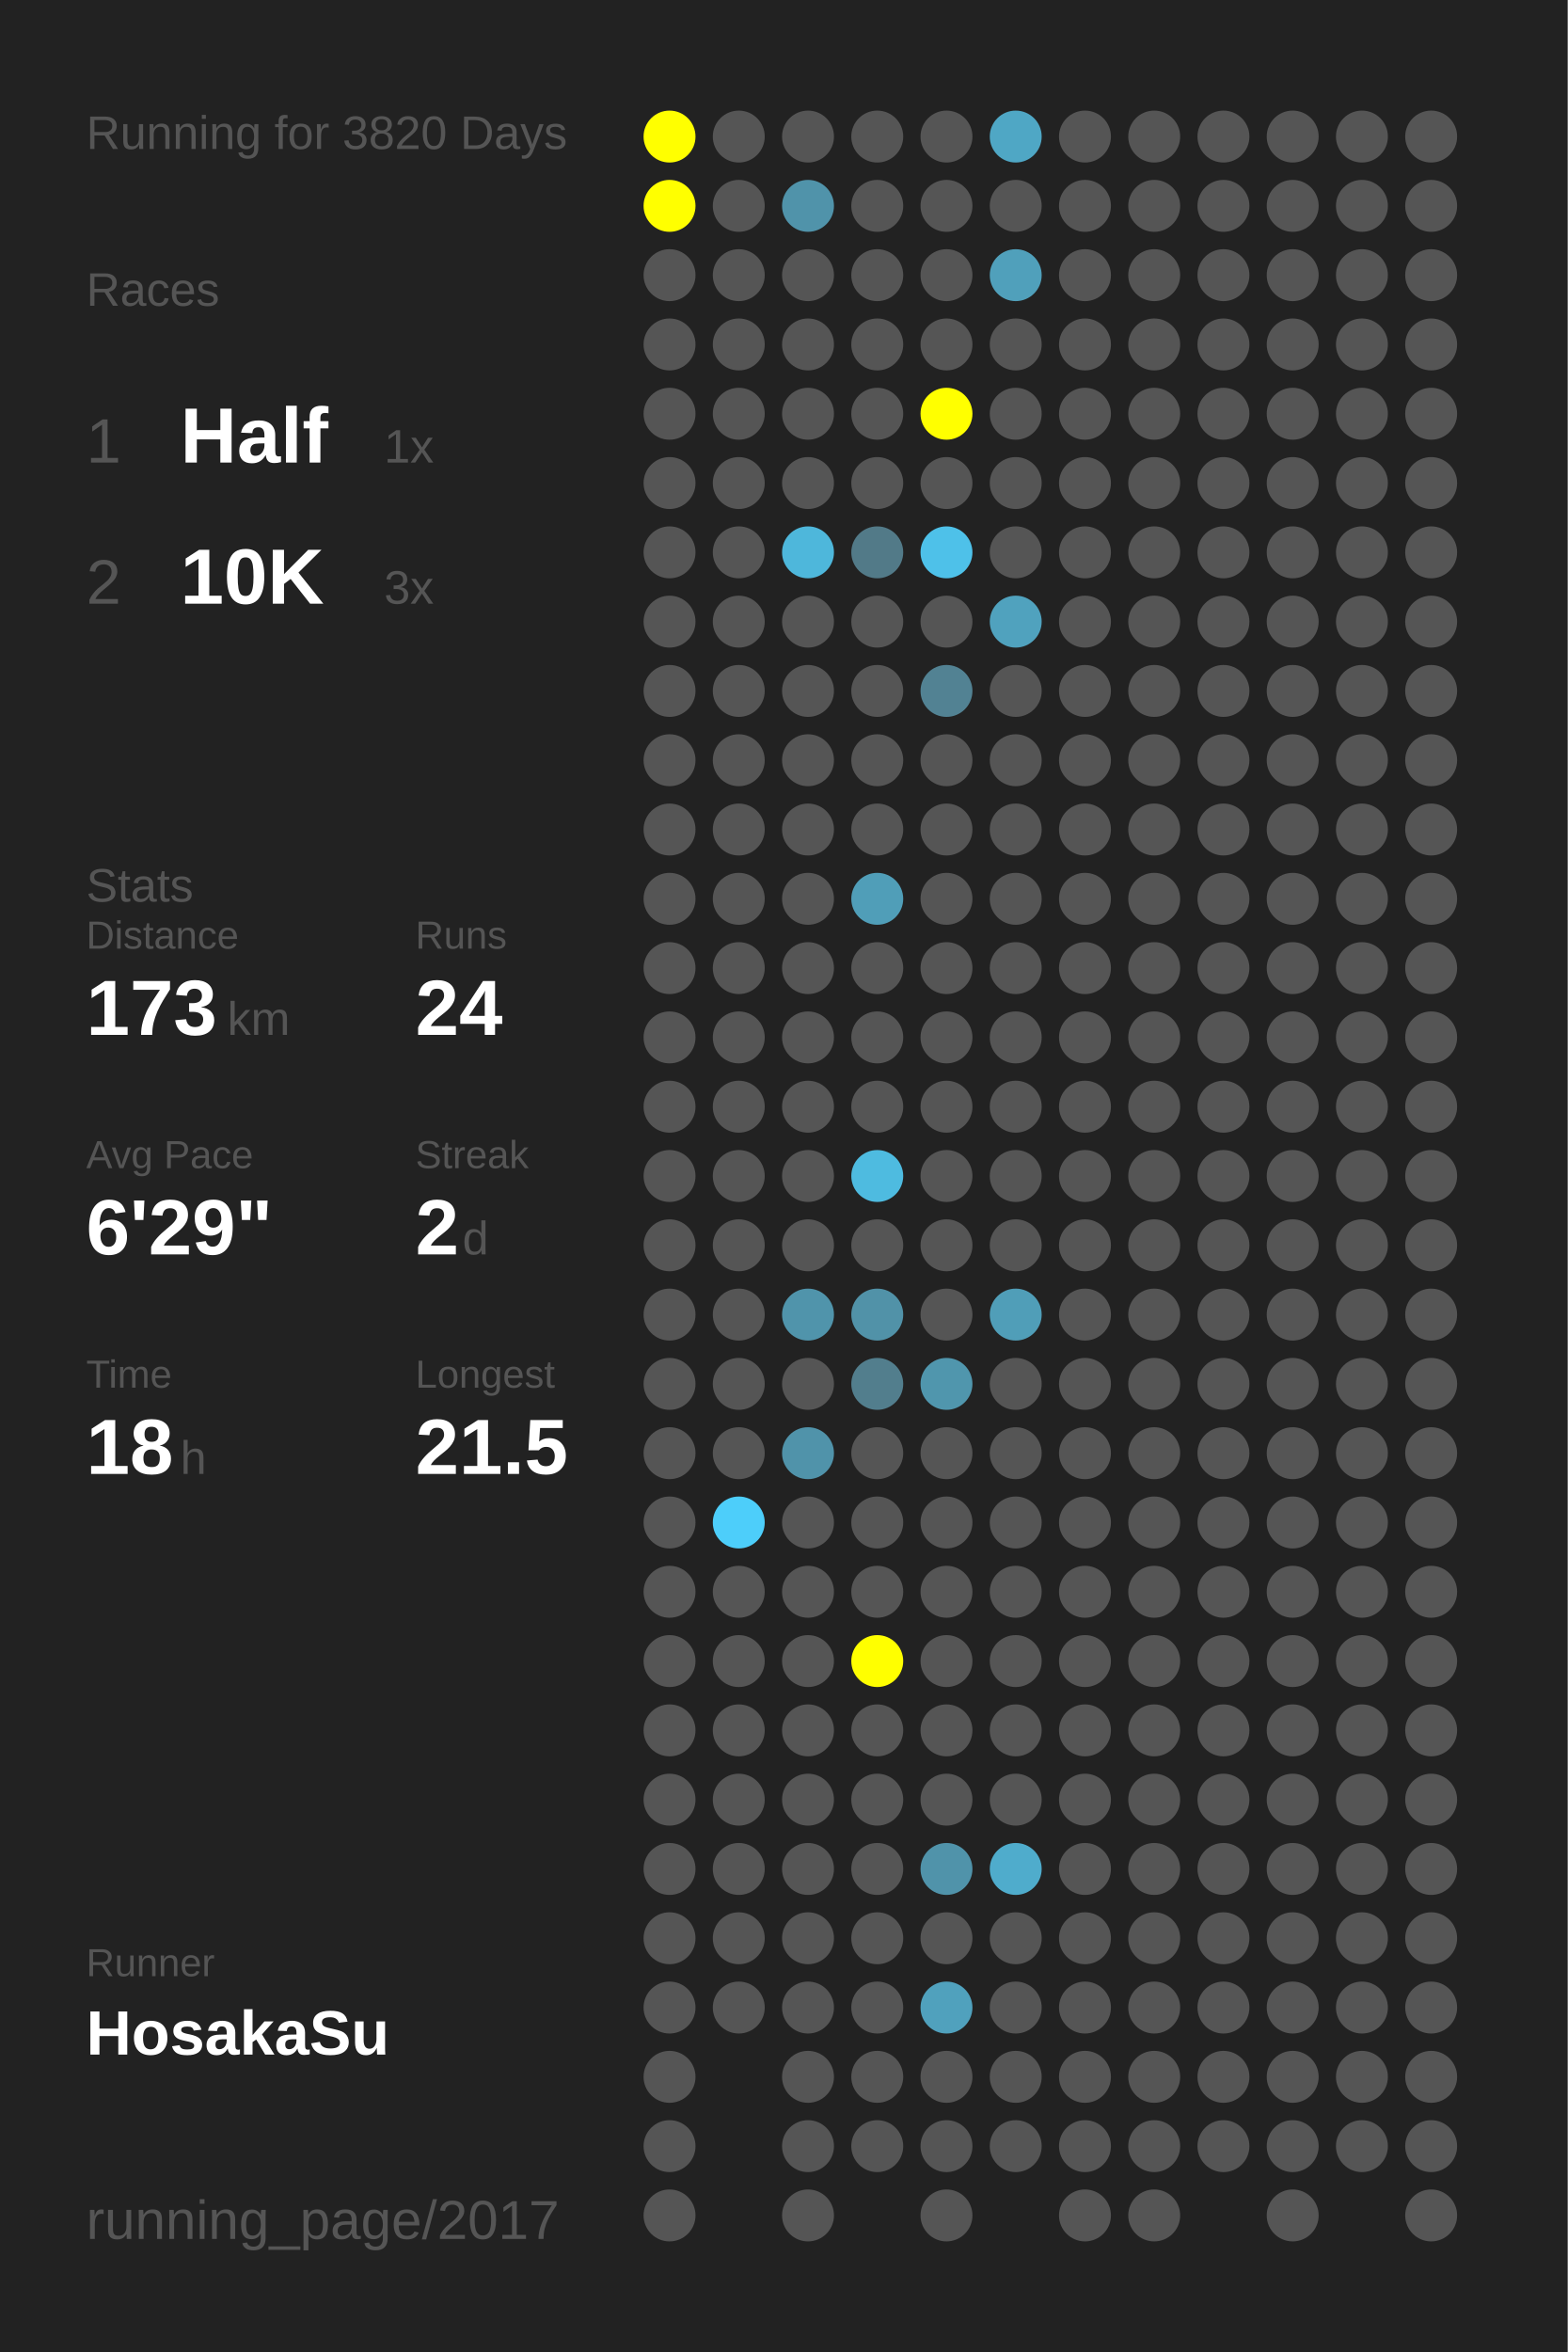
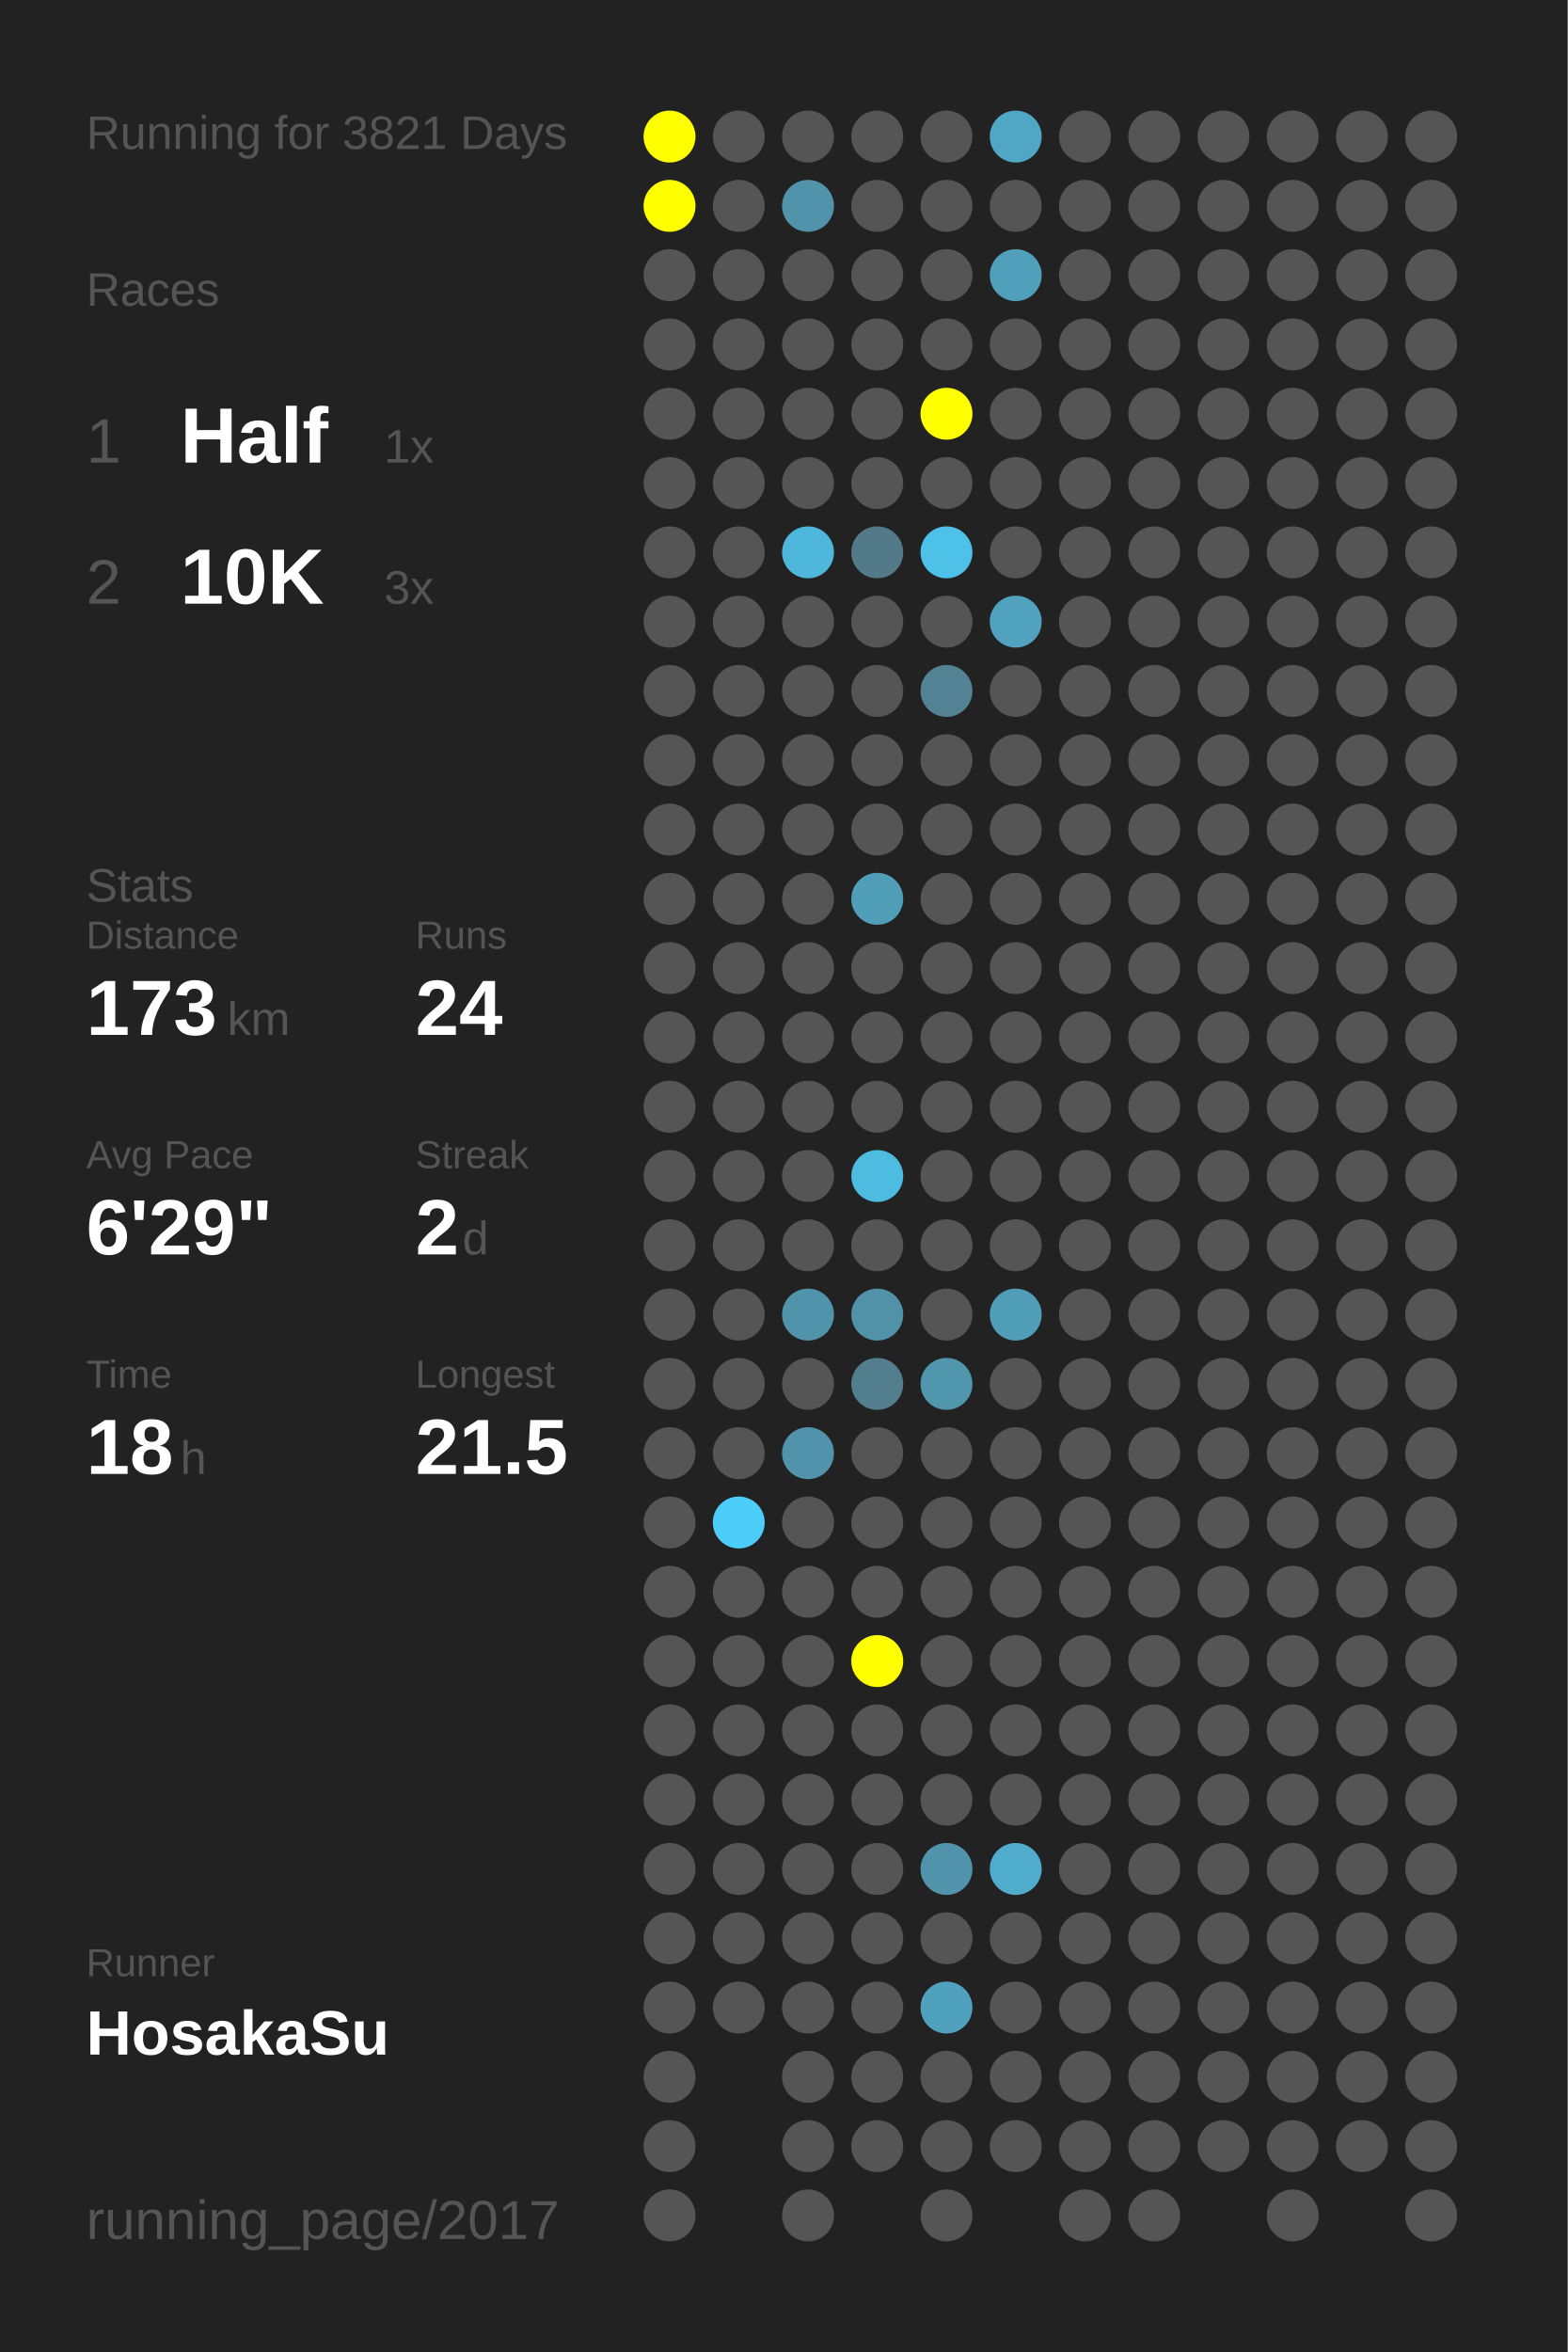
<svg xmlns="http://www.w3.org/2000/svg" baseProfile="full" height="300mm" version="1.1" viewBox="0,0,200,300" width="200mm">
  <defs />
  <rect fill="#222222" height="300" width="200" x="0" y="0" />
-   <text fill="#555555" style="font-size:6px; font-family:Arial;" x="11" y="19">Running for 3820 Days</text>
+   <text fill="#555555" style="font-size:6px; font-family:Arial;" x="11" y="19">Running for 3821 Days</text>
  <text fill="#555555" style="font-size:6px; font-family:Arial;" x="11" y="39">Races</text>
  <text fill="#555555" style="font-size:8px; font-family:Arial;" x="11" y="59">1</text>
  <text fill="#FFFFFF" style="font-size:10px; font-family:Arial; font-weight:bold;" x="23" y="59">Half</text>
  <text fill="#555555" style="font-size:6px; font-family:Arial;" x="49" y="59">1x</text>
  <text fill="#555555" style="font-size:8px; font-family:Arial;" x="11" y="77">2</text>
  <text fill="#FFFFFF" style="font-size:10px; font-family:Arial; font-weight:bold;" x="23" y="77">10K</text>
  <text fill="#555555" style="font-size:6px; font-family:Arial;" x="49" y="77">3x</text>
  <text fill="#555555" style="font-size:6px; font-family:Arial;" x="11" y="115">Stats</text>
  <text fill="#555555" style="font-size:5px; font-family:Arial;" x="11" y="121">Distance</text>
  <text fill="#FFFFFF" style="font-size:10px; font-family:Arial; font-weight:bold;" x="11" y="132">173</text>
  <text fill="#555555" style="font-size:6px; font-family:Arial;" x="29" y="132">km</text>
  <text fill="#555555" style="font-size:5px; font-family:Arial;" x="53" y="121">Runs</text>
  <text fill="#FFFFFF" style="font-size:10px; font-family:Arial; font-weight:bold;" x="53" y="132">24</text>
  <text fill="#555555" style="font-size:5px; font-family:Arial;" x="11" y="149">Avg Pace</text>
  <text fill="#FFFFFF" style="font-size:10px; font-family:Arial; font-weight:bold;" x="11" y="160">6'29"</text>
  <text fill="#555555" style="font-size:5px; font-family:Arial;" x="53" y="149">Streak</text>
  <text fill="#FFFFFF" style="font-size:10px; font-family:Arial; font-weight:bold;" x="53" y="160">2</text>
  <text fill="#555555" style="font-size:6px; font-family:Arial;" x="59" y="160">d</text>
  <text fill="#555555" style="font-size:5px; font-family:Arial;" x="11" y="177">Time</text>
  <text fill="#FFFFFF" style="font-size:10px; font-family:Arial; font-weight:bold;" x="11" y="188">18</text>
  <text fill="#555555" style="font-size:6px; font-family:Arial;" x="23" y="188">h</text>
  <text fill="#555555" style="font-size:5px; font-family:Arial;" x="53" y="177">Longest</text>
  <text fill="#FFFFFF" style="font-size:10px; font-family:Arial; font-weight:bold;" x="53" y="188">21.5</text>
  <text fill="#555555" style="font-size:5px; font-family:Arial;" x="11" y="252.065">Runner</text>
  <text fill="#FFFFFF" style="font-size:8px; font-family:Arial; font-weight:bold;" x="11" y="262.065">HosakaSu</text>
  <text fill="#555555" style="font-size:7px; font-family:Arial;" x="11" y="285.581">running_page/2017</text>
  <circle cx="85.417" cy="17.419" fill="#FFFF00" r="3.312" />
  <circle cx="85.417" cy="26.258" fill="#FFFF00" r="3.312" />
  <circle cx="85.417" cy="35.097" fill="#555555" r="3.312" />
  <circle cx="85.417" cy="43.935" fill="#555555" r="3.312" />
  <circle cx="85.417" cy="52.774" fill="#555555" r="3.312" />
  <circle cx="85.417" cy="61.613" fill="#555555" r="3.312" />
  <circle cx="85.417" cy="70.452" fill="#555555" r="3.312" />
  <circle cx="85.417" cy="79.29" fill="#555555" r="3.312" />
  <circle cx="85.417" cy="88.129" fill="#555555" r="3.312" />
  <circle cx="85.417" cy="96.968" fill="#555555" r="3.312" />
  <circle cx="85.417" cy="105.806" fill="#555555" r="3.312" />
  <circle cx="85.417" cy="114.645" fill="#555555" r="3.312" />
  <circle cx="85.417" cy="123.484" fill="#555555" r="3.312" />
  <circle cx="85.417" cy="132.323" fill="#555555" r="3.312" />
  <circle cx="85.417" cy="141.161" fill="#555555" r="3.312" />
  <circle cx="85.417" cy="150" fill="#555555" r="3.312" />
  <circle cx="85.417" cy="158.839" fill="#555555" r="3.312" />
  <circle cx="85.417" cy="167.677" fill="#555555" r="3.312" />
  <circle cx="85.417" cy="176.516" fill="#555555" r="3.312" />
  <circle cx="85.417" cy="185.355" fill="#555555" r="3.312" />
  <circle cx="85.417" cy="194.194" fill="#555555" r="3.312" />
  <circle cx="85.417" cy="203.032" fill="#555555" r="3.312" />
  <circle cx="85.417" cy="211.871" fill="#555555" r="3.312" />
  <circle cx="85.417" cy="220.71" fill="#555555" r="3.312" />
  <circle cx="85.417" cy="229.548" fill="#555555" r="3.312" />
  <circle cx="85.417" cy="238.387" fill="#555555" r="3.312" />
  <circle cx="85.417" cy="247.226" fill="#555555" r="3.312" />
  <circle cx="85.417" cy="256.065" fill="#555555" r="3.312" />
  <circle cx="85.417" cy="264.903" fill="#555555" r="3.312" />
  <circle cx="85.417" cy="273.742" fill="#555555" r="3.312" />
  <circle cx="85.417" cy="282.581" fill="#555555" r="3.312" />
  <circle cx="94.25" cy="17.419" fill="#555555" r="3.312" />
  <circle cx="94.25" cy="26.258" fill="#555555" r="3.312" />
  <circle cx="94.25" cy="35.097" fill="#555555" r="3.312" />
  <circle cx="94.25" cy="43.935" fill="#555555" r="3.312" />
  <circle cx="94.25" cy="52.774" fill="#555555" r="3.312" />
  <circle cx="94.25" cy="61.613" fill="#555555" r="3.312" />
  <circle cx="94.25" cy="70.452" fill="#555555" r="3.312" />
  <circle cx="94.25" cy="79.29" fill="#555555" r="3.312" />
  <circle cx="94.25" cy="88.129" fill="#555555" r="3.312" />
  <circle cx="94.25" cy="96.968" fill="#555555" r="3.312" />
  <circle cx="94.25" cy="105.806" fill="#555555" r="3.312" />
  <circle cx="94.25" cy="114.645" fill="#555555" r="3.312" />
  <circle cx="94.25" cy="123.484" fill="#555555" r="3.312" />
  <circle cx="94.25" cy="132.323" fill="#555555" r="3.312" />
  <circle cx="94.25" cy="141.161" fill="#555555" r="3.312" />
  <circle cx="94.25" cy="150" fill="#555555" r="3.312" />
  <circle cx="94.25" cy="158.839" fill="#555555" r="3.312" />
  <circle cx="94.25" cy="167.677" fill="#555555" r="3.312" />
  <circle cx="94.25" cy="176.516" fill="#555555" r="3.312" />
  <circle cx="94.25" cy="185.355" fill="#555555" r="3.312" />
  <circle cx="94.25" cy="194.194" fill="#4dcefa" r="3.312" />
  <circle cx="94.25" cy="203.032" fill="#555555" r="3.312" />
  <circle cx="94.25" cy="211.871" fill="#555555" r="3.312" />
  <circle cx="94.25" cy="220.71" fill="#555555" r="3.312" />
  <circle cx="94.25" cy="229.548" fill="#555555" r="3.312" />
  <circle cx="94.25" cy="238.387" fill="#555555" r="3.312" />
  <circle cx="94.25" cy="247.226" fill="#555555" r="3.312" />
  <circle cx="94.25" cy="256.065" fill="#555555" r="3.312" />
  <circle cx="103.083" cy="17.419" fill="#555555" r="3.312" />
  <circle cx="103.083" cy="26.258" fill="#5093aa" r="3.312" />
  <circle cx="103.083" cy="35.097" fill="#555555" r="3.312" />
  <circle cx="103.083" cy="43.935" fill="#555555" r="3.312" />
  <circle cx="103.083" cy="52.774" fill="#555555" r="3.312" />
  <circle cx="103.083" cy="61.613" fill="#555555" r="3.312" />
  <circle cx="103.083" cy="70.452" fill="#4eb7db" r="3.312" />
  <circle cx="103.083" cy="79.29" fill="#555555" r="3.312" />
  <circle cx="103.083" cy="88.129" fill="#555555" r="3.312" />
  <circle cx="103.083" cy="96.968" fill="#555555" r="3.312" />
  <circle cx="103.083" cy="105.806" fill="#555555" r="3.312" />
  <circle cx="103.083" cy="114.645" fill="#555555" r="3.312" />
  <circle cx="103.083" cy="123.484" fill="#555555" r="3.312" />
  <circle cx="103.083" cy="132.323" fill="#555555" r="3.312" />
  <circle cx="103.083" cy="141.161" fill="#555555" r="3.312" />
  <circle cx="103.083" cy="150" fill="#555555" r="3.312" />
  <circle cx="103.083" cy="158.839" fill="#555555" r="3.312" />
  <circle cx="103.083" cy="167.677" fill="#5094ab" r="3.312" />
  <circle cx="103.083" cy="176.516" fill="#555555" r="3.312" />
  <circle cx="103.083" cy="185.355" fill="#5093aa" r="3.312" />
  <circle cx="103.083" cy="194.194" fill="#555555" r="3.312" />
  <circle cx="103.083" cy="203.032" fill="#555555" r="3.312" />
  <circle cx="103.083" cy="211.871" fill="#555555" r="3.312" />
  <circle cx="103.083" cy="220.71" fill="#555555" r="3.312" />
  <circle cx="103.083" cy="229.548" fill="#555555" r="3.312" />
  <circle cx="103.083" cy="238.387" fill="#555555" r="3.312" />
  <circle cx="103.083" cy="247.226" fill="#555555" r="3.312" />
  <circle cx="103.083" cy="256.065" fill="#555555" r="3.312" />
  <circle cx="103.083" cy="264.903" fill="#555555" r="3.312" />
  <circle cx="103.083" cy="273.742" fill="#555555" r="3.312" />
  <circle cx="103.083" cy="282.581" fill="#555555" r="3.312" />
  <circle cx="111.917" cy="17.419" fill="#555555" r="3.312" />
  <circle cx="111.917" cy="26.258" fill="#555555" r="3.312" />
  <circle cx="111.917" cy="35.097" fill="#555555" r="3.312" />
  <circle cx="111.917" cy="43.935" fill="#555555" r="3.312" />
  <circle cx="111.917" cy="52.774" fill="#555555" r="3.312" />
  <circle cx="111.917" cy="61.613" fill="#555555" r="3.312" />
  <circle cx="111.917" cy="70.452" fill="#527a88" r="3.312" />
  <circle cx="111.917" cy="79.29" fill="#555555" r="3.312" />
  <circle cx="111.917" cy="88.129" fill="#555555" r="3.312" />
  <circle cx="111.917" cy="96.968" fill="#555555" r="3.312" />
  <circle cx="111.917" cy="105.806" fill="#555555" r="3.312" />
  <circle cx="111.917" cy="114.645" fill="#509eb8" r="3.312" />
  <circle cx="111.917" cy="123.484" fill="#555555" r="3.312" />
  <circle cx="111.917" cy="132.323" fill="#555555" r="3.312" />
  <circle cx="111.917" cy="141.161" fill="#555555" r="3.312" />
  <circle cx="111.917" cy="150" fill="#4ebbe0" r="3.312" />
  <circle cx="111.917" cy="158.839" fill="#555555" r="3.312" />
  <circle cx="111.917" cy="167.677" fill="#5192a8" r="3.312" />
  <circle cx="111.917" cy="176.516" fill="#527e8d" r="3.312" />
  <circle cx="111.917" cy="185.355" fill="#555555" r="3.312" />
  <circle cx="111.917" cy="194.194" fill="#555555" r="3.312" />
  <circle cx="111.917" cy="203.032" fill="#555555" r="3.312" />
  <circle cx="111.917" cy="211.871" fill="#FFFF00" r="3.312" />
  <circle cx="111.917" cy="220.71" fill="#555555" r="3.312" />
  <circle cx="111.917" cy="229.548" fill="#555555" r="3.312" />
  <circle cx="111.917" cy="238.387" fill="#555555" r="3.312" />
  <circle cx="111.917" cy="247.226" fill="#555555" r="3.312" />
  <circle cx="111.917" cy="256.065" fill="#555555" r="3.312" />
  <circle cx="111.917" cy="264.903" fill="#555555" r="3.312" />
  <circle cx="111.917" cy="273.742" fill="#555555" r="3.312" />
  <circle cx="120.75" cy="17.419" fill="#555555" r="3.312" />
  <circle cx="120.75" cy="26.258" fill="#555555" r="3.312" />
  <circle cx="120.75" cy="35.097" fill="#555555" r="3.312" />
  <circle cx="120.75" cy="43.935" fill="#555555" r="3.312" />
  <circle cx="120.75" cy="52.774" fill="#FFFF00" r="3.312" />
  <circle cx="120.75" cy="61.613" fill="#555555" r="3.312" />
  <circle cx="120.75" cy="70.452" fill="#4ec1e9" r="3.312" />
  <circle cx="120.75" cy="79.29" fill="#555555" r="3.312" />
  <circle cx="120.75" cy="88.129" fill="#528293" r="3.312" />
  <circle cx="120.75" cy="96.968" fill="#555555" r="3.312" />
  <circle cx="120.75" cy="105.806" fill="#555555" r="3.312" />
  <circle cx="120.75" cy="114.645" fill="#555555" r="3.312" />
  <circle cx="120.75" cy="123.484" fill="#555555" r="3.312" />
  <circle cx="120.75" cy="132.323" fill="#555555" r="3.312" />
  <circle cx="120.75" cy="141.161" fill="#555555" r="3.312" />
  <circle cx="120.75" cy="150" fill="#555555" r="3.312" />
  <circle cx="120.75" cy="158.839" fill="#555555" r="3.312" />
  <circle cx="120.75" cy="167.677" fill="#555555" r="3.312" />
  <circle cx="120.75" cy="176.516" fill="#5096ad" r="3.312" />
  <circle cx="120.75" cy="185.355" fill="#555555" r="3.312" />
  <circle cx="120.75" cy="194.194" fill="#555555" r="3.312" />
  <circle cx="120.75" cy="203.032" fill="#555555" r="3.312" />
  <circle cx="120.75" cy="211.871" fill="#555555" r="3.312" />
  <circle cx="120.75" cy="220.71" fill="#555555" r="3.312" />
  <circle cx="120.75" cy="229.548" fill="#555555" r="3.312" />
  <circle cx="120.75" cy="238.387" fill="#5093aa" r="3.312" />
  <circle cx="120.75" cy="247.226" fill="#555555" r="3.312" />
  <circle cx="120.75" cy="256.065" fill="#50a1bd" r="3.312" />
  <circle cx="120.75" cy="264.903" fill="#555555" r="3.312" />
  <circle cx="120.75" cy="273.742" fill="#555555" r="3.312" />
  <circle cx="120.75" cy="282.581" fill="#555555" r="3.312" />
  <circle cx="129.583" cy="17.419" fill="#4fa7c5" r="3.312" />
  <circle cx="129.583" cy="26.258" fill="#555555" r="3.312" />
  <circle cx="129.583" cy="35.097" fill="#50a0bb" r="3.312" />
  <circle cx="129.583" cy="43.935" fill="#555555" r="3.312" />
  <circle cx="129.583" cy="52.774" fill="#555555" r="3.312" />
  <circle cx="129.583" cy="61.613" fill="#555555" r="3.312" />
  <circle cx="129.583" cy="70.452" fill="#555555" r="3.312" />
  <circle cx="129.583" cy="79.29" fill="#50a2be" r="3.312" />
  <circle cx="129.583" cy="88.129" fill="#555555" r="3.312" />
  <circle cx="129.583" cy="96.968" fill="#555555" r="3.312" />
  <circle cx="129.583" cy="105.806" fill="#555555" r="3.312" />
  <circle cx="129.583" cy="114.645" fill="#555555" r="3.312" />
  <circle cx="129.583" cy="123.484" fill="#555555" r="3.312" />
  <circle cx="129.583" cy="132.323" fill="#555555" r="3.312" />
  <circle cx="129.583" cy="141.161" fill="#555555" r="3.312" />
  <circle cx="129.583" cy="150" fill="#555555" r="3.312" />
  <circle cx="129.583" cy="158.839" fill="#555555" r="3.312" />
  <circle cx="129.583" cy="167.677" fill="#509eb8" r="3.312" />
  <circle cx="129.583" cy="176.516" fill="#555555" r="3.312" />
  <circle cx="129.583" cy="185.355" fill="#555555" r="3.312" />
  <circle cx="129.583" cy="194.194" fill="#555555" r="3.312" />
  <circle cx="129.583" cy="203.032" fill="#555555" r="3.312" />
  <circle cx="129.583" cy="211.871" fill="#555555" r="3.312" />
  <circle cx="129.583" cy="220.71" fill="#555555" r="3.312" />
  <circle cx="129.583" cy="229.548" fill="#555555" r="3.312" />
  <circle cx="129.583" cy="238.387" fill="#4faccc" r="3.312" />
  <circle cx="129.583" cy="247.226" fill="#555555" r="3.312" />
  <circle cx="129.583" cy="256.065" fill="#555555" r="3.312" />
  <circle cx="129.583" cy="264.903" fill="#555555" r="3.312" />
  <circle cx="129.583" cy="273.742" fill="#555555" r="3.312" />
  <circle cx="138.417" cy="17.419" fill="#555555" r="3.312" />
  <circle cx="138.417" cy="26.258" fill="#555555" r="3.312" />
  <circle cx="138.417" cy="35.097" fill="#555555" r="3.312" />
  <circle cx="138.417" cy="43.935" fill="#555555" r="3.312" />
  <circle cx="138.417" cy="52.774" fill="#555555" r="3.312" />
  <circle cx="138.417" cy="61.613" fill="#555555" r="3.312" />
  <circle cx="138.417" cy="70.452" fill="#555555" r="3.312" />
  <circle cx="138.417" cy="79.29" fill="#555555" r="3.312" />
  <circle cx="138.417" cy="88.129" fill="#555555" r="3.312" />
  <circle cx="138.417" cy="96.968" fill="#555555" r="3.312" />
  <circle cx="138.417" cy="105.806" fill="#555555" r="3.312" />
  <circle cx="138.417" cy="114.645" fill="#555555" r="3.312" />
  <circle cx="138.417" cy="123.484" fill="#555555" r="3.312" />
  <circle cx="138.417" cy="132.323" fill="#555555" r="3.312" />
  <circle cx="138.417" cy="141.161" fill="#555555" r="3.312" />
  <circle cx="138.417" cy="150" fill="#555555" r="3.312" />
  <circle cx="138.417" cy="158.839" fill="#555555" r="3.312" />
  <circle cx="138.417" cy="167.677" fill="#555555" r="3.312" />
  <circle cx="138.417" cy="176.516" fill="#555555" r="3.312" />
  <circle cx="138.417" cy="185.355" fill="#555555" r="3.312" />
  <circle cx="138.417" cy="194.194" fill="#555555" r="3.312" />
  <circle cx="138.417" cy="203.032" fill="#555555" r="3.312" />
  <circle cx="138.417" cy="211.871" fill="#555555" r="3.312" />
  <circle cx="138.417" cy="220.71" fill="#555555" r="3.312" />
  <circle cx="138.417" cy="229.548" fill="#555555" r="3.312" />
  <circle cx="138.417" cy="238.387" fill="#555555" r="3.312" />
  <circle cx="138.417" cy="247.226" fill="#555555" r="3.312" />
  <circle cx="138.417" cy="256.065" fill="#555555" r="3.312" />
  <circle cx="138.417" cy="264.903" fill="#555555" r="3.312" />
  <circle cx="138.417" cy="273.742" fill="#555555" r="3.312" />
  <circle cx="138.417" cy="282.581" fill="#555555" r="3.312" />
  <circle cx="147.25" cy="17.419" fill="#555555" r="3.312" />
  <circle cx="147.25" cy="26.258" fill="#555555" r="3.312" />
  <circle cx="147.25" cy="35.097" fill="#555555" r="3.312" />
  <circle cx="147.25" cy="43.935" fill="#555555" r="3.312" />
  <circle cx="147.25" cy="52.774" fill="#555555" r="3.312" />
  <circle cx="147.25" cy="61.613" fill="#555555" r="3.312" />
  <circle cx="147.25" cy="70.452" fill="#555555" r="3.312" />
  <circle cx="147.25" cy="79.29" fill="#555555" r="3.312" />
  <circle cx="147.25" cy="88.129" fill="#555555" r="3.312" />
  <circle cx="147.25" cy="96.968" fill="#555555" r="3.312" />
  <circle cx="147.25" cy="105.806" fill="#555555" r="3.312" />
  <circle cx="147.25" cy="114.645" fill="#555555" r="3.312" />
  <circle cx="147.25" cy="123.484" fill="#555555" r="3.312" />
  <circle cx="147.25" cy="132.323" fill="#555555" r="3.312" />
  <circle cx="147.25" cy="141.161" fill="#555555" r="3.312" />
  <circle cx="147.25" cy="150" fill="#555555" r="3.312" />
  <circle cx="147.25" cy="158.839" fill="#555555" r="3.312" />
  <circle cx="147.25" cy="167.677" fill="#555555" r="3.312" />
  <circle cx="147.25" cy="176.516" fill="#555555" r="3.312" />
  <circle cx="147.25" cy="185.355" fill="#555555" r="3.312" />
  <circle cx="147.25" cy="194.194" fill="#555555" r="3.312" />
  <circle cx="147.25" cy="203.032" fill="#555555" r="3.312" />
  <circle cx="147.25" cy="211.871" fill="#555555" r="3.312" />
  <circle cx="147.25" cy="220.71" fill="#555555" r="3.312" />
  <circle cx="147.25" cy="229.548" fill="#555555" r="3.312" />
  <circle cx="147.25" cy="238.387" fill="#555555" r="3.312" />
  <circle cx="147.25" cy="247.226" fill="#555555" r="3.312" />
  <circle cx="147.25" cy="256.065" fill="#555555" r="3.312" />
  <circle cx="147.25" cy="264.903" fill="#555555" r="3.312" />
  <circle cx="147.25" cy="273.742" fill="#555555" r="3.312" />
  <circle cx="147.25" cy="282.581" fill="#555555" r="3.312" />
  <circle cx="156.083" cy="17.419" fill="#555555" r="3.312" />
  <circle cx="156.083" cy="26.258" fill="#555555" r="3.312" />
  <circle cx="156.083" cy="35.097" fill="#555555" r="3.312" />
  <circle cx="156.083" cy="43.935" fill="#555555" r="3.312" />
  <circle cx="156.083" cy="52.774" fill="#555555" r="3.312" />
  <circle cx="156.083" cy="61.613" fill="#555555" r="3.312" />
  <circle cx="156.083" cy="70.452" fill="#555555" r="3.312" />
  <circle cx="156.083" cy="79.29" fill="#555555" r="3.312" />
  <circle cx="156.083" cy="88.129" fill="#555555" r="3.312" />
  <circle cx="156.083" cy="96.968" fill="#555555" r="3.312" />
  <circle cx="156.083" cy="105.806" fill="#555555" r="3.312" />
  <circle cx="156.083" cy="114.645" fill="#555555" r="3.312" />
  <circle cx="156.083" cy="123.484" fill="#555555" r="3.312" />
  <circle cx="156.083" cy="132.323" fill="#555555" r="3.312" />
  <circle cx="156.083" cy="141.161" fill="#555555" r="3.312" />
  <circle cx="156.083" cy="150" fill="#555555" r="3.312" />
  <circle cx="156.083" cy="158.839" fill="#555555" r="3.312" />
  <circle cx="156.083" cy="167.677" fill="#555555" r="3.312" />
  <circle cx="156.083" cy="176.516" fill="#555555" r="3.312" />
  <circle cx="156.083" cy="185.355" fill="#555555" r="3.312" />
  <circle cx="156.083" cy="194.194" fill="#555555" r="3.312" />
  <circle cx="156.083" cy="203.032" fill="#555555" r="3.312" />
  <circle cx="156.083" cy="211.871" fill="#555555" r="3.312" />
  <circle cx="156.083" cy="220.71" fill="#555555" r="3.312" />
  <circle cx="156.083" cy="229.548" fill="#555555" r="3.312" />
  <circle cx="156.083" cy="238.387" fill="#555555" r="3.312" />
  <circle cx="156.083" cy="247.226" fill="#555555" r="3.312" />
  <circle cx="156.083" cy="256.065" fill="#555555" r="3.312" />
  <circle cx="156.083" cy="264.903" fill="#555555" r="3.312" />
  <circle cx="156.083" cy="273.742" fill="#555555" r="3.312" />
  <circle cx="164.917" cy="17.419" fill="#555555" r="3.312" />
  <circle cx="164.917" cy="26.258" fill="#555555" r="3.312" />
  <circle cx="164.917" cy="35.097" fill="#555555" r="3.312" />
  <circle cx="164.917" cy="43.935" fill="#555555" r="3.312" />
  <circle cx="164.917" cy="52.774" fill="#555555" r="3.312" />
  <circle cx="164.917" cy="61.613" fill="#555555" r="3.312" />
  <circle cx="164.917" cy="70.452" fill="#555555" r="3.312" />
  <circle cx="164.917" cy="79.29" fill="#555555" r="3.312" />
  <circle cx="164.917" cy="88.129" fill="#555555" r="3.312" />
  <circle cx="164.917" cy="96.968" fill="#555555" r="3.312" />
  <circle cx="164.917" cy="105.806" fill="#555555" r="3.312" />
  <circle cx="164.917" cy="114.645" fill="#555555" r="3.312" />
  <circle cx="164.917" cy="123.484" fill="#555555" r="3.312" />
  <circle cx="164.917" cy="132.323" fill="#555555" r="3.312" />
  <circle cx="164.917" cy="141.161" fill="#555555" r="3.312" />
  <circle cx="164.917" cy="150" fill="#555555" r="3.312" />
  <circle cx="164.917" cy="158.839" fill="#555555" r="3.312" />
  <circle cx="164.917" cy="167.677" fill="#555555" r="3.312" />
  <circle cx="164.917" cy="176.516" fill="#555555" r="3.312" />
  <circle cx="164.917" cy="185.355" fill="#555555" r="3.312" />
  <circle cx="164.917" cy="194.194" fill="#555555" r="3.312" />
  <circle cx="164.917" cy="203.032" fill="#555555" r="3.312" />
  <circle cx="164.917" cy="211.871" fill="#555555" r="3.312" />
  <circle cx="164.917" cy="220.71" fill="#555555" r="3.312" />
  <circle cx="164.917" cy="229.548" fill="#555555" r="3.312" />
  <circle cx="164.917" cy="238.387" fill="#555555" r="3.312" />
  <circle cx="164.917" cy="247.226" fill="#555555" r="3.312" />
  <circle cx="164.917" cy="256.065" fill="#555555" r="3.312" />
  <circle cx="164.917" cy="264.903" fill="#555555" r="3.312" />
  <circle cx="164.917" cy="273.742" fill="#555555" r="3.312" />
  <circle cx="164.917" cy="282.581" fill="#555555" r="3.312" />
  <circle cx="173.75" cy="17.419" fill="#555555" r="3.312" />
  <circle cx="173.75" cy="26.258" fill="#555555" r="3.312" />
  <circle cx="173.75" cy="35.097" fill="#555555" r="3.312" />
  <circle cx="173.75" cy="43.935" fill="#555555" r="3.312" />
  <circle cx="173.75" cy="52.774" fill="#555555" r="3.312" />
  <circle cx="173.75" cy="61.613" fill="#555555" r="3.312" />
  <circle cx="173.75" cy="70.452" fill="#555555" r="3.312" />
  <circle cx="173.75" cy="79.29" fill="#555555" r="3.312" />
  <circle cx="173.75" cy="88.129" fill="#555555" r="3.312" />
  <circle cx="173.75" cy="96.968" fill="#555555" r="3.312" />
  <circle cx="173.75" cy="105.806" fill="#555555" r="3.312" />
  <circle cx="173.75" cy="114.645" fill="#555555" r="3.312" />
  <circle cx="173.75" cy="123.484" fill="#555555" r="3.312" />
  <circle cx="173.75" cy="132.323" fill="#555555" r="3.312" />
  <circle cx="173.75" cy="141.161" fill="#555555" r="3.312" />
  <circle cx="173.75" cy="150" fill="#555555" r="3.312" />
  <circle cx="173.75" cy="158.839" fill="#555555" r="3.312" />
  <circle cx="173.75" cy="167.677" fill="#555555" r="3.312" />
  <circle cx="173.75" cy="176.516" fill="#555555" r="3.312" />
  <circle cx="173.75" cy="185.355" fill="#555555" r="3.312" />
  <circle cx="173.75" cy="194.194" fill="#555555" r="3.312" />
  <circle cx="173.75" cy="203.032" fill="#555555" r="3.312" />
  <circle cx="173.75" cy="211.871" fill="#555555" r="3.312" />
  <circle cx="173.75" cy="220.71" fill="#555555" r="3.312" />
  <circle cx="173.75" cy="229.548" fill="#555555" r="3.312" />
  <circle cx="173.75" cy="238.387" fill="#555555" r="3.312" />
  <circle cx="173.75" cy="247.226" fill="#555555" r="3.312" />
  <circle cx="173.75" cy="256.065" fill="#555555" r="3.312" />
  <circle cx="173.75" cy="264.903" fill="#555555" r="3.312" />
  <circle cx="173.75" cy="273.742" fill="#555555" r="3.312" />
  <circle cx="182.583" cy="17.419" fill="#555555" r="3.312" />
  <circle cx="182.583" cy="26.258" fill="#555555" r="3.312" />
  <circle cx="182.583" cy="35.097" fill="#555555" r="3.312" />
  <circle cx="182.583" cy="43.935" fill="#555555" r="3.312" />
  <circle cx="182.583" cy="52.774" fill="#555555" r="3.312" />
  <circle cx="182.583" cy="61.613" fill="#555555" r="3.312" />
  <circle cx="182.583" cy="70.452" fill="#555555" r="3.312" />
  <circle cx="182.583" cy="79.29" fill="#555555" r="3.312" />
  <circle cx="182.583" cy="88.129" fill="#555555" r="3.312" />
  <circle cx="182.583" cy="96.968" fill="#555555" r="3.312" />
  <circle cx="182.583" cy="105.806" fill="#555555" r="3.312" />
  <circle cx="182.583" cy="114.645" fill="#555555" r="3.312" />
  <circle cx="182.583" cy="123.484" fill="#555555" r="3.312" />
  <circle cx="182.583" cy="132.323" fill="#555555" r="3.312" />
  <circle cx="182.583" cy="141.161" fill="#555555" r="3.312" />
  <circle cx="182.583" cy="150" fill="#555555" r="3.312" />
  <circle cx="182.583" cy="158.839" fill="#555555" r="3.312" />
  <circle cx="182.583" cy="167.677" fill="#555555" r="3.312" />
  <circle cx="182.583" cy="176.516" fill="#555555" r="3.312" />
  <circle cx="182.583" cy="185.355" fill="#555555" r="3.312" />
  <circle cx="182.583" cy="194.194" fill="#555555" r="3.312" />
  <circle cx="182.583" cy="203.032" fill="#555555" r="3.312" />
  <circle cx="182.583" cy="211.871" fill="#555555" r="3.312" />
  <circle cx="182.583" cy="220.71" fill="#555555" r="3.312" />
  <circle cx="182.583" cy="229.548" fill="#555555" r="3.312" />
  <circle cx="182.583" cy="238.387" fill="#555555" r="3.312" />
  <circle cx="182.583" cy="247.226" fill="#555555" r="3.312" />
  <circle cx="182.583" cy="256.065" fill="#555555" r="3.312" />
  <circle cx="182.583" cy="264.903" fill="#555555" r="3.312" />
  <circle cx="182.583" cy="273.742" fill="#555555" r="3.312" />
  <circle cx="182.583" cy="282.581" fill="#555555" r="3.312" />
</svg>
